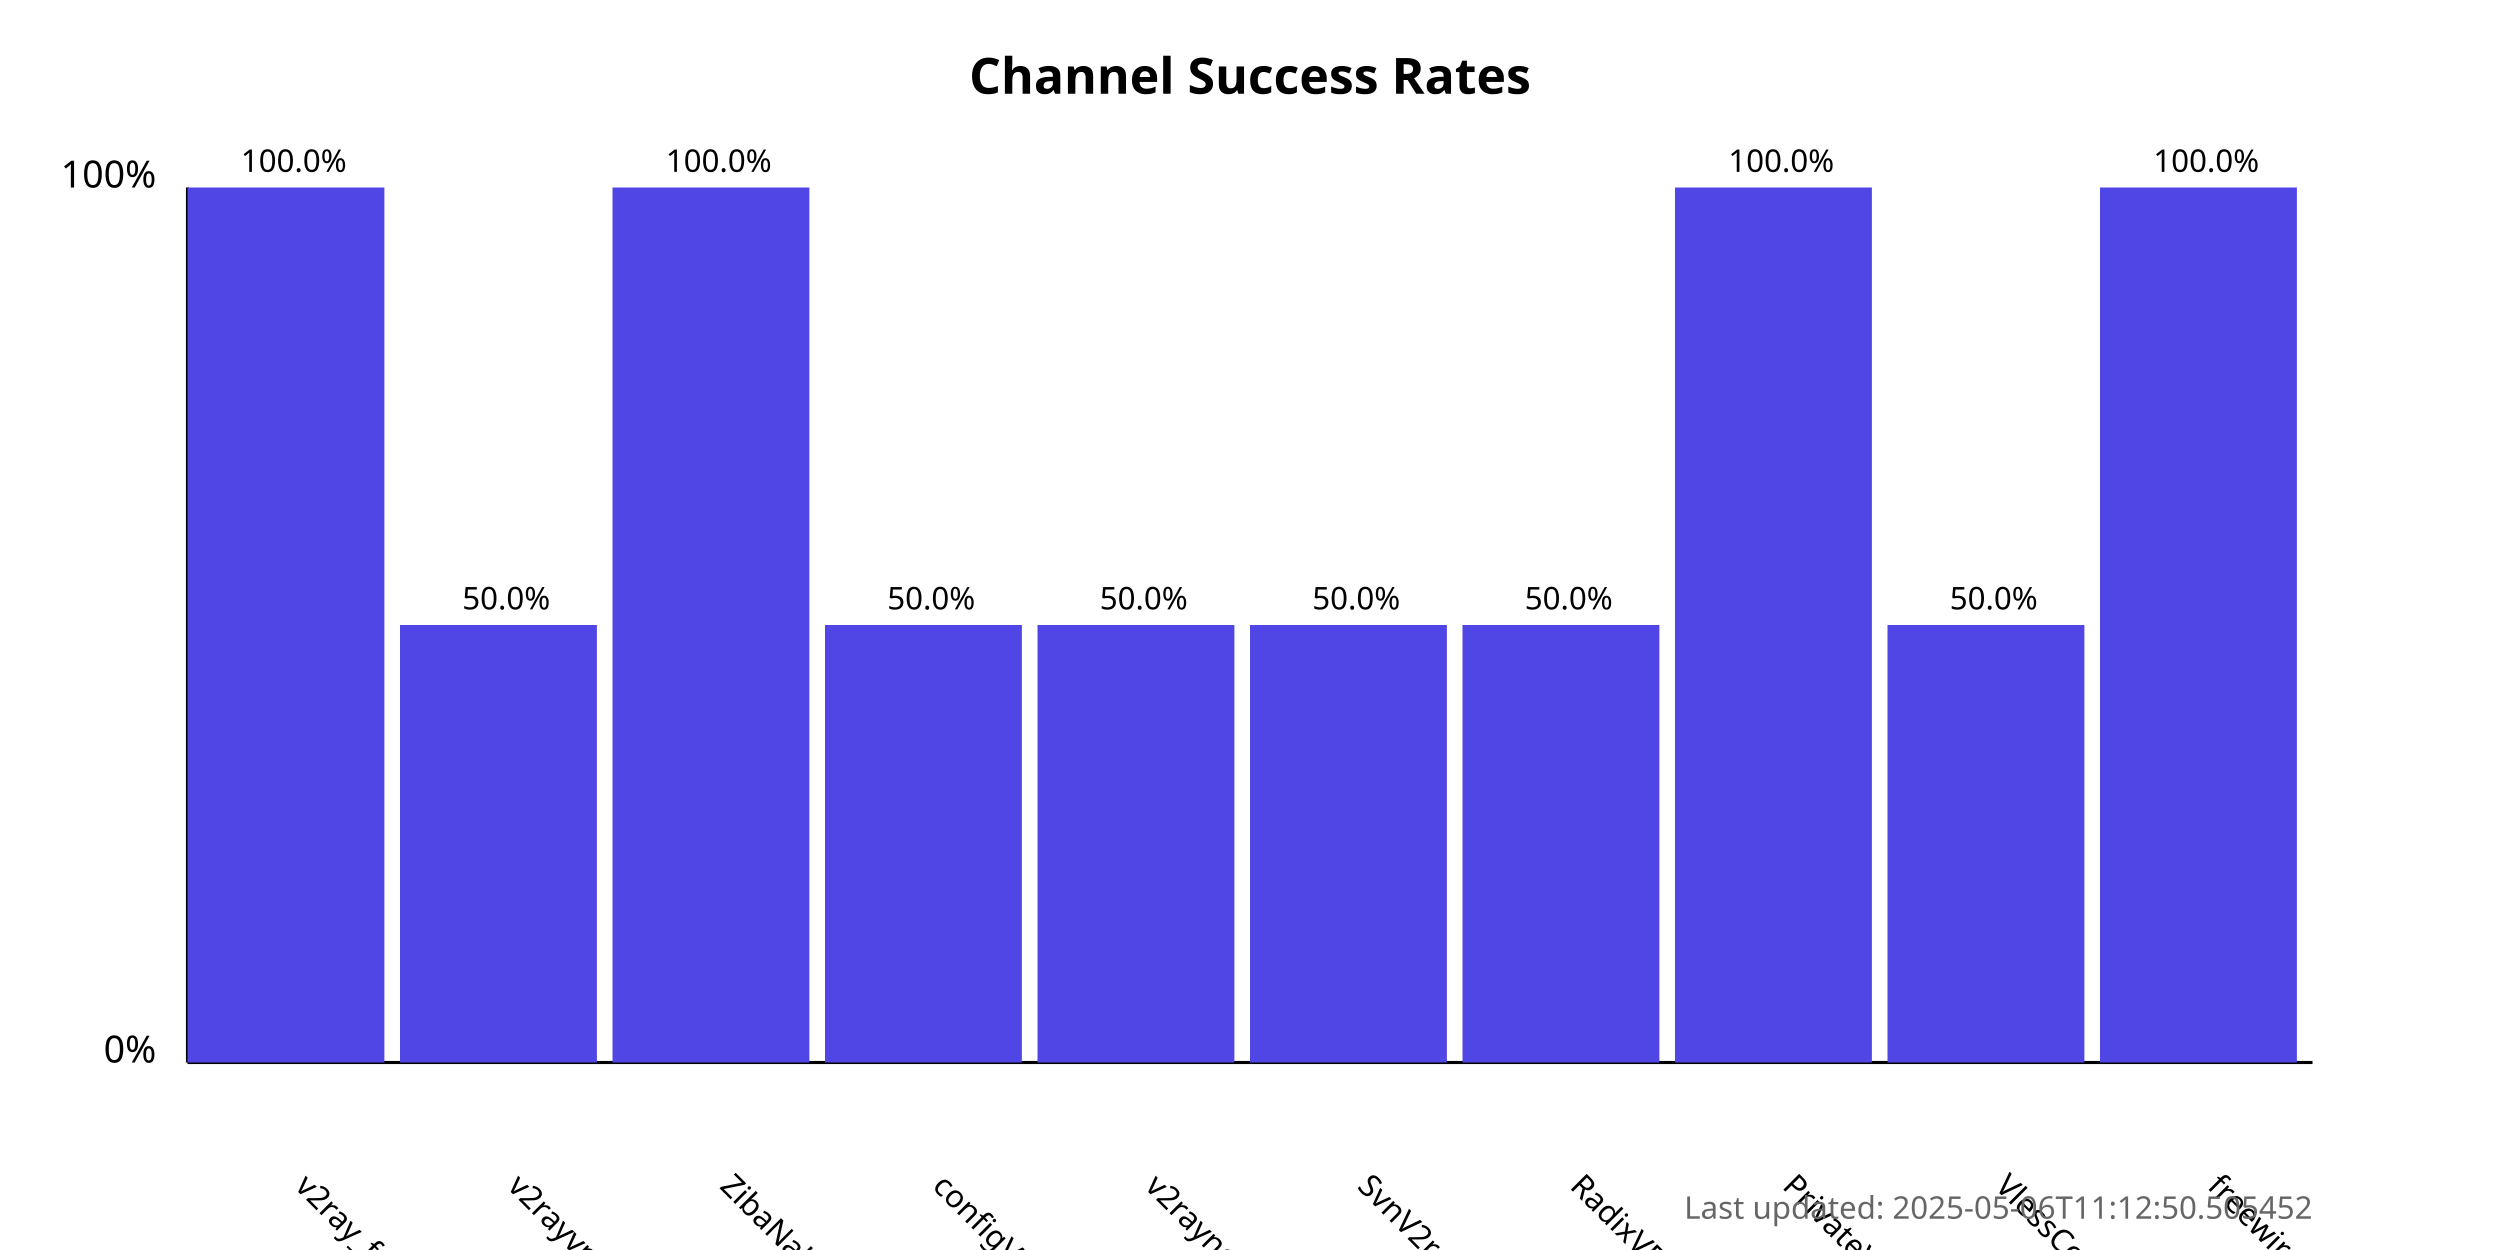
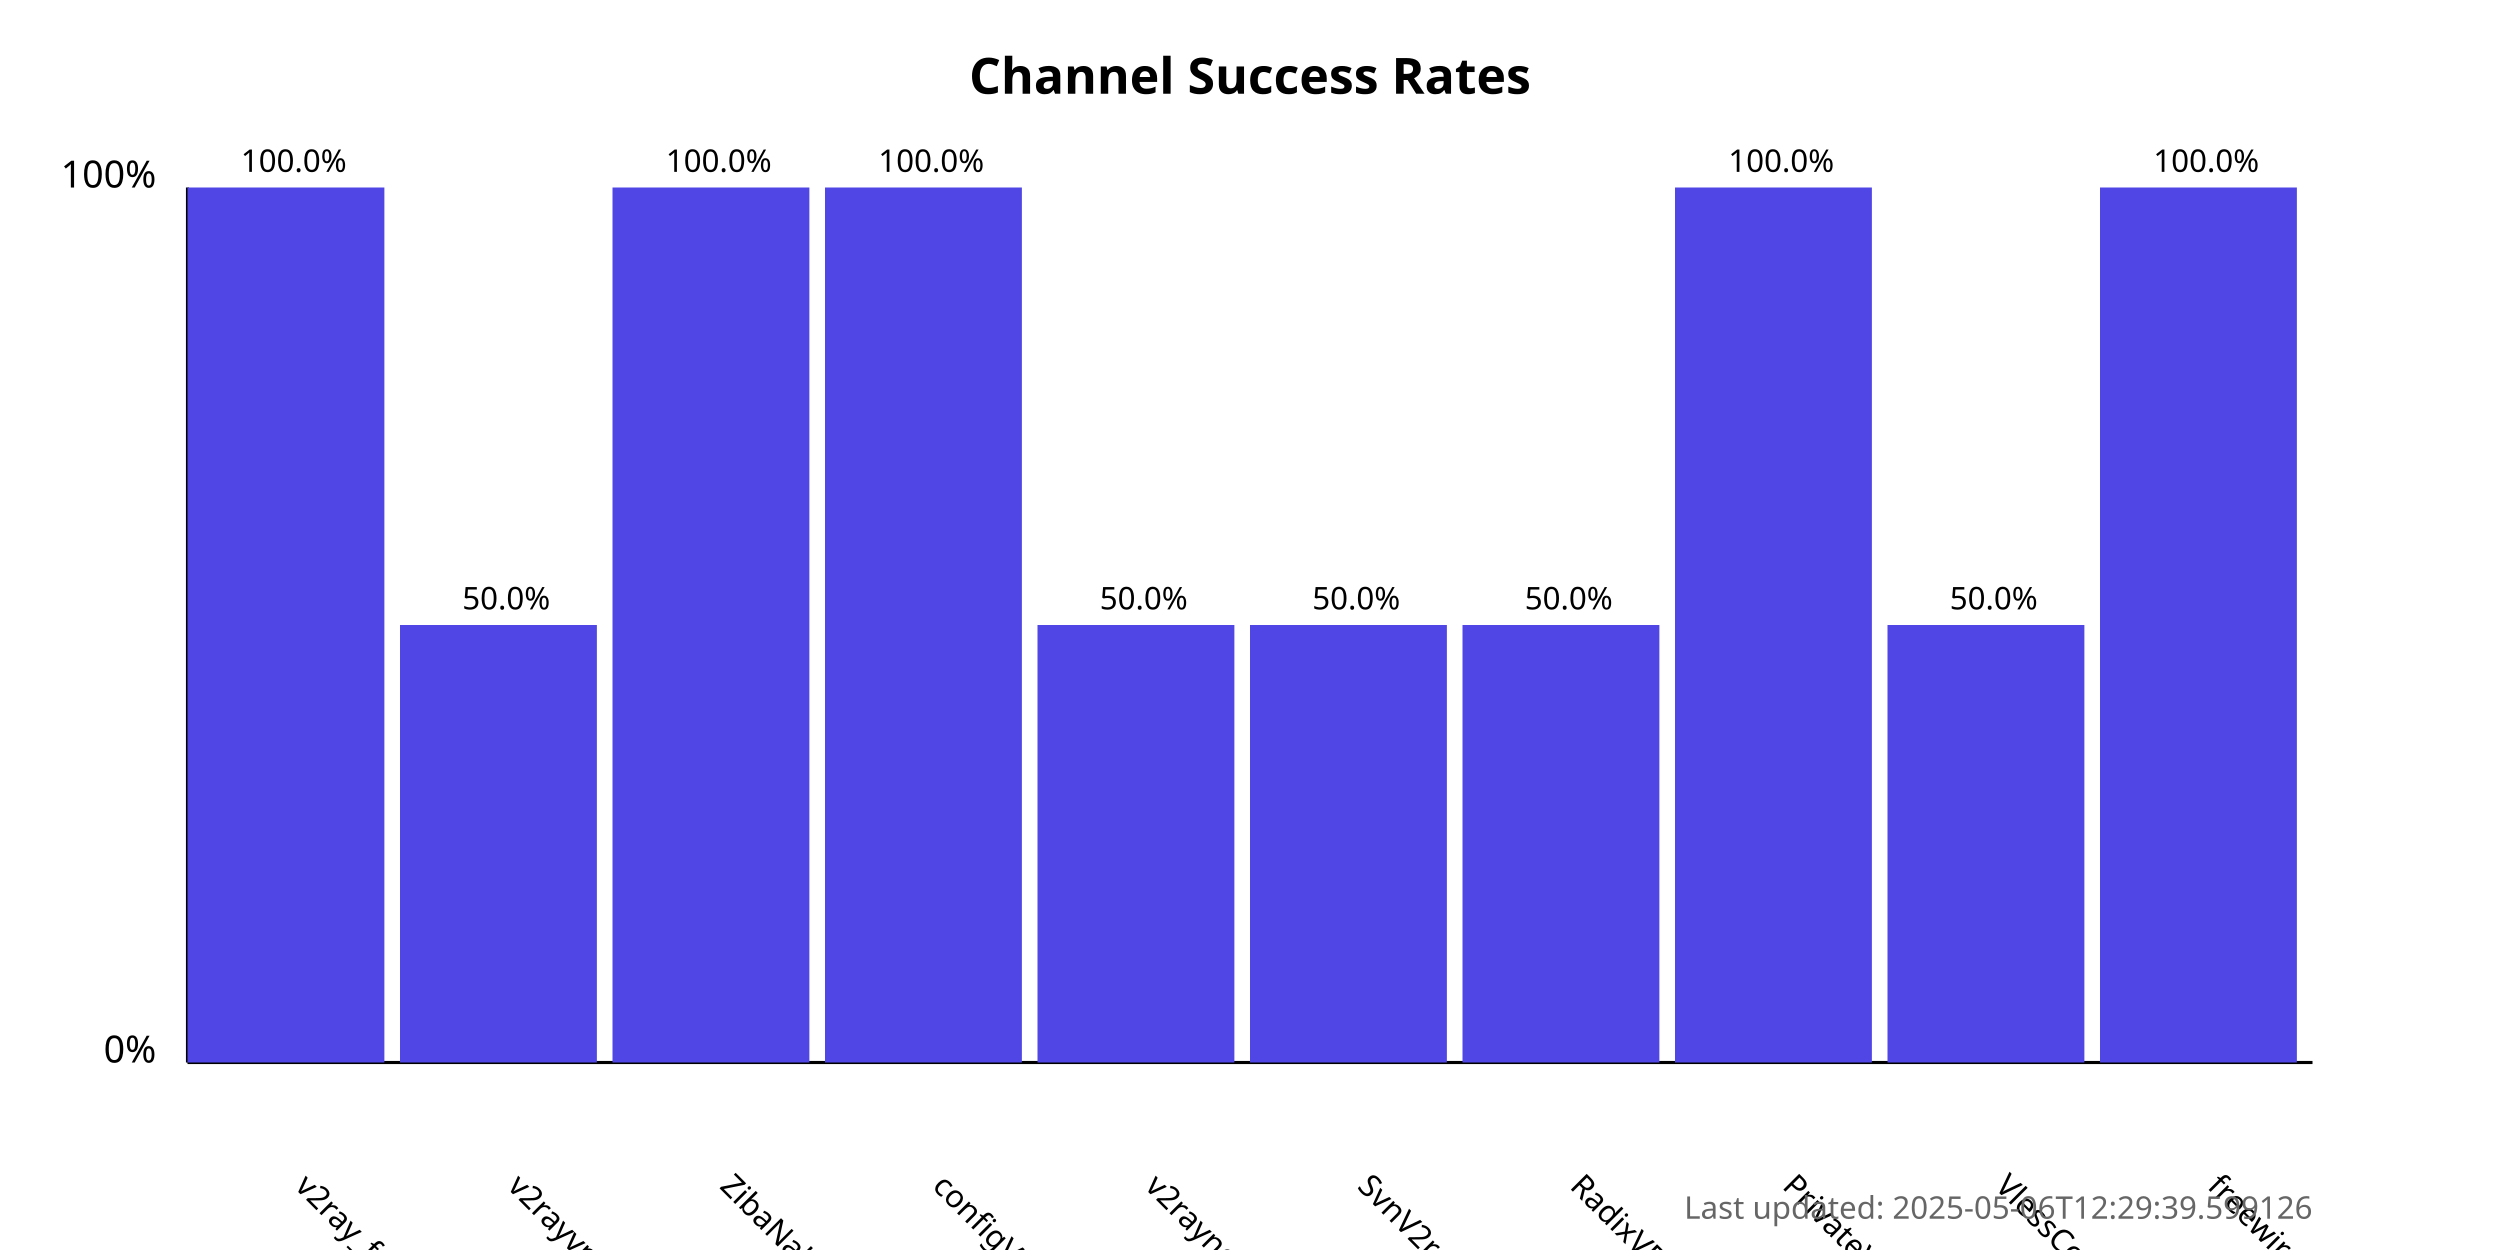
<svg xmlns="http://www.w3.org/2000/svg" width="800" height="400">
  <style>
            .chart-title { font: bold 16px sans-serif; }
            .axis-label { font: 12px sans-serif; }
            .tick-label { font: 10px sans-serif; }
            .bar { fill: #4f46e5; }
            .bar:hover { fill: #6366f1; }
            .timestamp { font: 10px sans-serif; fill: #666; }
        </style>
  <text x="400.0" y="30" text-anchor="middle" class="chart-title">
            Channel Success Rates
        </text>
  <line x1="60" y1="340" x2="60" y2="60" stroke="black" stroke-width="1" />
  <line x1="60" y1="340" x2="740" y2="340" stroke="black" stroke-width="1" />
  <text x="50" y="340" text-anchor="end" class="axis-label">0%</text>
  <text x="50" y="60" text-anchor="end" class="axis-label">100%</text>
  <g>
    <rect x="60" y="60.0" width="63.0" height="280.0" class="bar" />
    <text x="94.0" y="380" transform="rotate(45, 94.0, 380)" text-anchor="start" class="tick-label">
                v2ray_free_conf
            </text>
    <text x="94.0" y="55.0" text-anchor="middle" class="tick-label">
                100.0%
            </text>
  </g>
  <g>
    <rect x="128.0" y="200.0" width="63.0" height="140.0" class="bar" />
    <text x="162.0" y="380" transform="rotate(45, 162.0, 380)" text-anchor="start" class="tick-label">
                v2rayvpno
            </text>
    <text x="162.0" y="195.0" text-anchor="middle" class="tick-label">
                50.0%
            </text>
  </g>
  <g>
    <rect x="196.0" y="60.0" width="63.0" height="280.0" class="bar" />
    <text x="230.0" y="380" transform="rotate(45, 230.0, 380)" text-anchor="start" class="tick-label">
                ZibaNabz
            </text>
    <text x="230.0" y="55.0" text-anchor="middle" class="tick-label">
                100.0%
            </text>
  </g>
  <g>
-     <rect x="264.0" y="200.0" width="63.0" height="140.0" class="bar" />
+     <rect x="264.0" y="60.0" width="63.0" height="280.0" class="bar" />
    <text x="298.0" y="380" transform="rotate(45, 298.0, 380)" text-anchor="start" class="tick-label">
                configV2rayForFree
            </text>
-     <text x="298.0" y="195.0" text-anchor="middle" class="tick-label">
-                 50.0%
+     <text x="298.0" y="55.0" text-anchor="middle" class="tick-label">
+                 100.0%
            </text>
  </g>
  <g>
    <rect x="332.0" y="200.0" width="63.0" height="140.0" class="bar" />
    <text x="366.0" y="380" transform="rotate(45, 366.0, 380)" text-anchor="start" class="tick-label">
                v2rayngvpn
            </text>
    <text x="366.0" y="195.0" text-anchor="middle" class="tick-label">
                50.0%
            </text>
  </g>
  <g>
    <rect x="400.0" y="200.0" width="63.0" height="140.0" class="bar" />
    <text x="434.0" y="380" transform="rotate(45, 434.0, 380)" text-anchor="start" class="tick-label">
                SvnV2ray
            </text>
    <text x="434.0" y="195.0" text-anchor="middle" class="tick-label">
                50.0%
            </text>
  </g>
  <g>
    <rect x="468.0" y="200.0" width="63.0" height="140.0" class="bar" />
    <text x="502.0" y="380" transform="rotate(45, 502.0, 380)" text-anchor="start" class="tick-label">
                RadixVPN
            </text>
    <text x="502.0" y="195.0" text-anchor="middle" class="tick-label">
                50.0%
            </text>
  </g>
  <g>
    <rect x="536.0" y="60.0" width="63.0" height="280.0" class="bar" />
    <text x="570.0" y="380" transform="rotate(45, 570.0, 380)" text-anchor="start" class="tick-label">
                PrivateVPNs
            </text>
    <text x="570.0" y="55.0" text-anchor="middle" class="tick-label">
                100.0%
            </text>
  </g>
  <g>
    <rect x="604.0" y="200.0" width="63.0" height="140.0" class="bar" />
    <text x="638.0" y="380" transform="rotate(45, 638.0, 380)" text-anchor="start" class="tick-label">
                VlessConfig
            </text>
    <text x="638.0" y="195.0" text-anchor="middle" class="tick-label">
                50.0%
            </text>
  </g>
  <g>
    <rect x="672.0" y="60.0" width="63.0" height="280.0" class="bar" />
    <text x="706.0" y="380" transform="rotate(45, 706.0, 380)" text-anchor="start" class="tick-label">
                freewireguard
            </text>
    <text x="706.0" y="55.0" text-anchor="middle" class="tick-label">
                100.0%
            </text>
  </g>
  <text x="740" y="390" text-anchor="end" class="timestamp">
-             Last updated: 2025-05-06T11:12:50.505452
+             Last updated: 2025-05-06T12:29:39.599126
        </text>
</svg>
